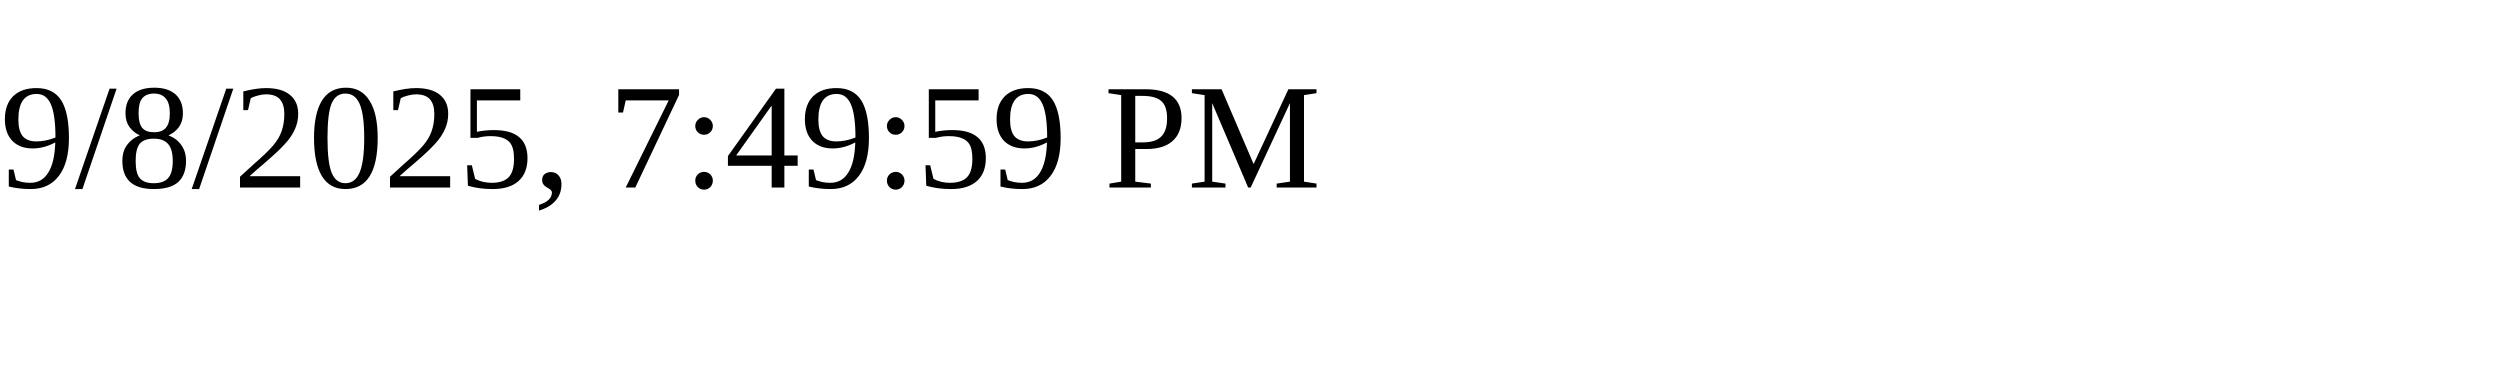
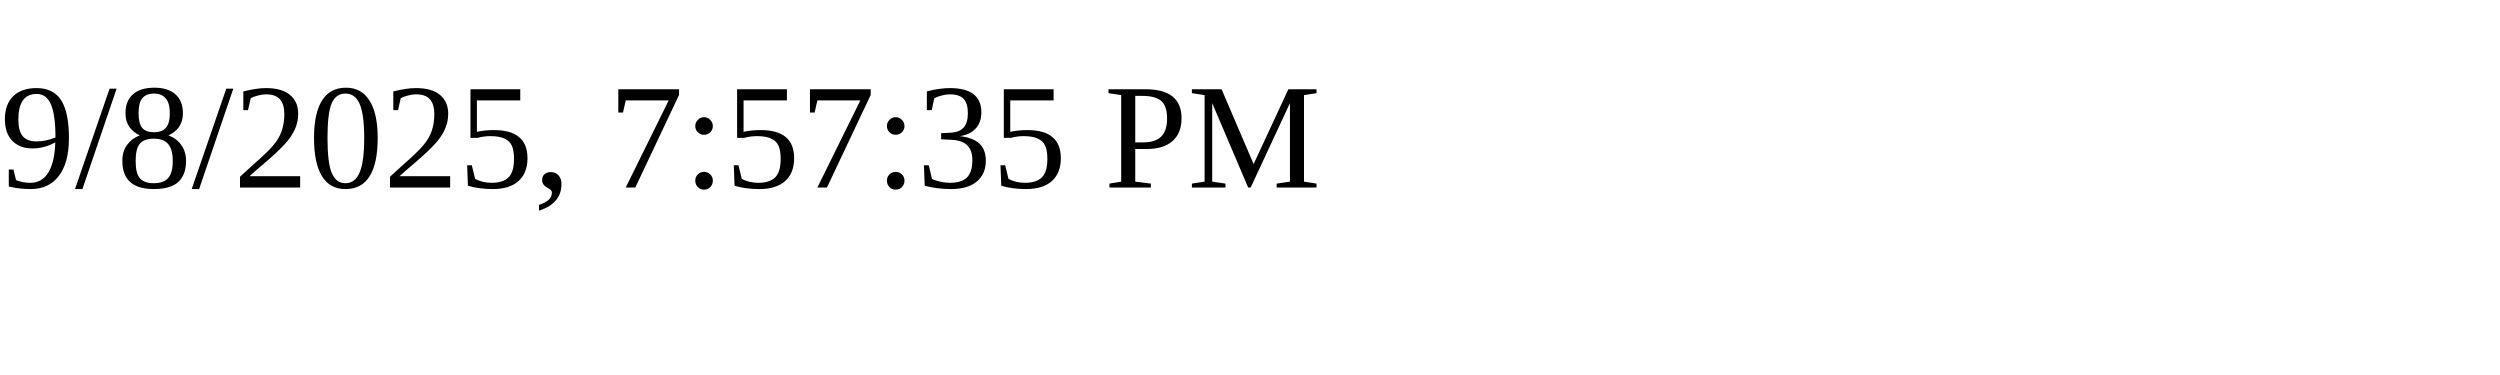
<svg xmlns="http://www.w3.org/2000/svg" height="30" width="200">
-   <text x="0" y="15">9/8/2025, 7:49:59 PM</text>
+   <text x="0" y="15">9/8/2025, 7:57:35 PM</text>
</svg>
